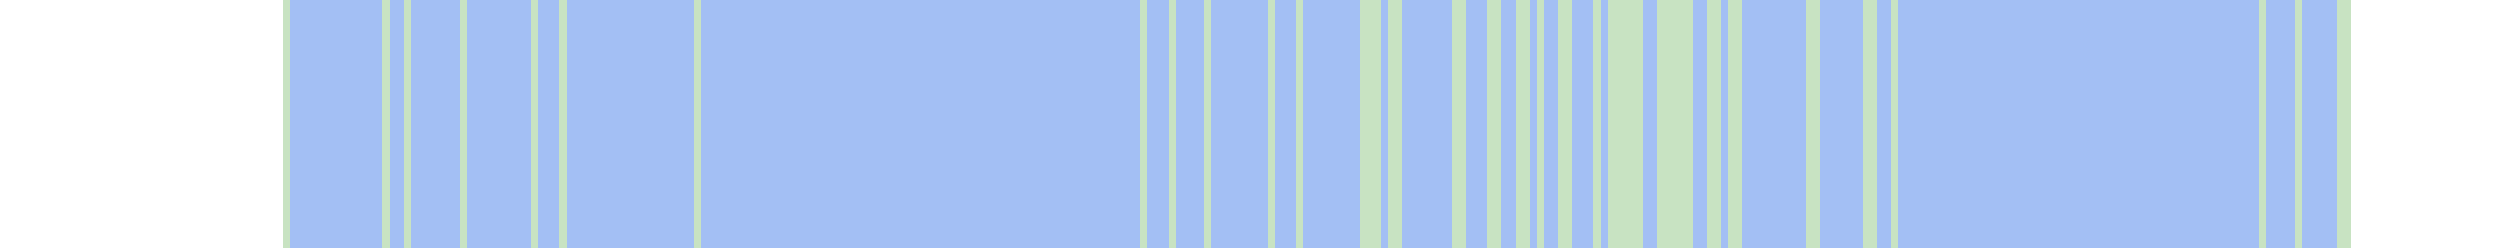
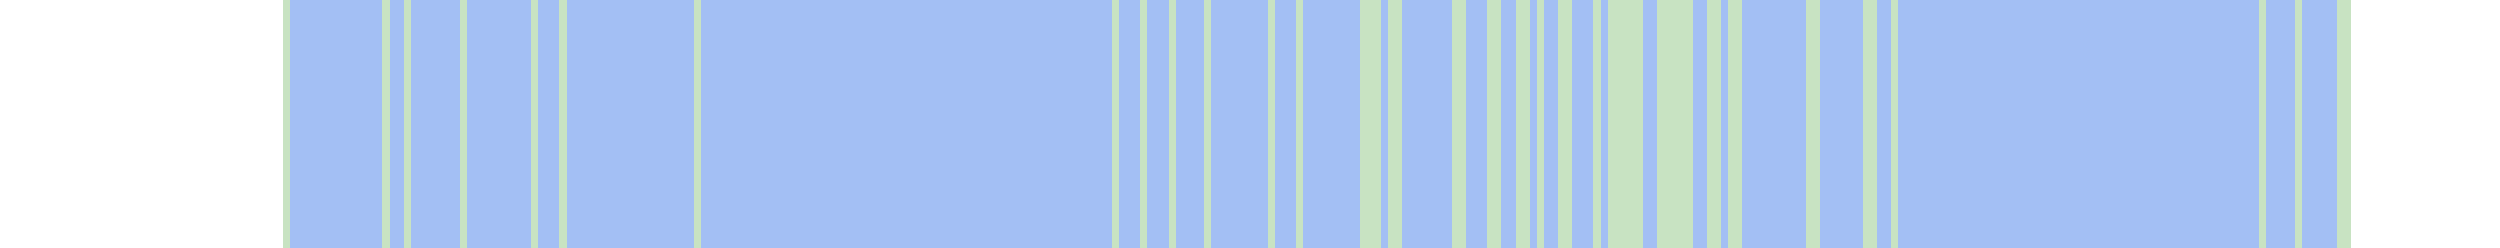
<svg xmlns="http://www.w3.org/2000/svg" viewBox="0 0 353 35" shape-rendering="crispEdges">
  <rect y="0" x="40" width="292" height="35" fill="#a3bff4" />
  <rect y="0" x="40" width="1" height="35" fill="#c8e3c2" />
  <rect y="0" x="54" width="1" height="35" fill="#c8e3c2" />
  <rect y="0" x="57" width="1" height="35" fill="#c8e3c2" />
  <rect y="0" x="65" width="1" height="35" fill="#c8e3c2" />
  <rect y="0" x="75" width="1" height="35" fill="#c8e3c2" />
  <rect y="0" x="79" width="1" height="35" fill="#c8e3c2" />
  <rect y="0" x="98" width="1" height="35" fill="#c8e3c2" />
+   <rect y="0" x="157" width="1" height="35" fill="#c8e3c2" />
  <rect y="0" x="161" width="1" height="35" fill="#c8e3c2" />
  <rect y="0" x="165" width="1" height="35" fill="#c8e3c2" />
  <rect y="0" x="170" width="1" height="35" fill="#c8e3c2" />
  <rect y="0" x="179" width="1" height="35" fill="#c8e3c2" />
  <rect y="0" x="183" width="1" height="35" fill="#c8e3c2" />
  <rect y="0" x="192" width="1" height="35" fill="#c8e3c2" />
  <rect y="0" x="193" width="1" height="35" fill="#c8e3c2" />
  <rect y="0" x="194" width="1" height="35" fill="#c8e3c2" />
  <rect y="0" x="196" width="1" height="35" fill="#c8e3c2" />
  <rect y="0" x="197" width="1" height="35" fill="#c8e3c2" />
  <rect y="0" x="205" width="1" height="35" fill="#c8e3c2" />
  <rect y="0" x="206" width="1" height="35" fill="#c8e3c2" />
  <rect y="0" x="210" width="1" height="35" fill="#c8e3c2" />
  <rect y="0" x="211" width="1" height="35" fill="#c8e3c2" />
  <rect y="0" x="214" width="1" height="35" fill="#c8e3c2" />
  <rect y="0" x="215" width="1" height="35" fill="#c8e3c2" />
  <rect y="0" x="217" width="1" height="35" fill="#c8e3c2" />
  <rect y="0" x="220" width="1" height="35" fill="#c8e3c2" />
  <rect y="0" x="221" width="1" height="35" fill="#c8e3c2" />
  <rect y="0" x="225" width="1" height="35" fill="#c8e3c2" />
  <rect y="0" x="227" width="1" height="35" fill="#c8e3c2" />
  <rect y="0" x="228" width="1" height="35" fill="#c8e3c2" />
  <rect y="0" x="229" width="1" height="35" fill="#c8e3c2" />
  <rect y="0" x="230" width="1" height="35" fill="#c8e3c2" />
  <rect y="0" x="231" width="1" height="35" fill="#c8e3c2" />
  <rect y="0" x="234" width="1" height="35" fill="#c8e3c2" />
  <rect y="0" x="235" width="1" height="35" fill="#c8e3c2" />
  <rect y="0" x="236" width="1" height="35" fill="#c8e3c2" />
  <rect y="0" x="237" width="1" height="35" fill="#c8e3c2" />
  <rect y="0" x="238" width="1" height="35" fill="#c8e3c2" />
  <rect y="0" x="241" width="1" height="35" fill="#c8e3c2" />
  <rect y="0" x="242" width="1" height="35" fill="#c8e3c2" />
  <rect y="0" x="244" width="1" height="35" fill="#c8e3c2" />
  <rect y="0" x="245" width="1" height="35" fill="#c8e3c2" />
  <rect y="0" x="255" width="1" height="35" fill="#c8e3c2" />
  <rect y="0" x="256" width="1" height="35" fill="#c8e3c2" />
  <rect y="0" x="263" width="1" height="35" fill="#c8e3c2" />
  <rect y="0" x="264" width="1" height="35" fill="#c8e3c2" />
  <rect y="0" x="267" width="1" height="35" fill="#c8e3c2" />
  <rect y="0" x="319" width="1" height="35" fill="#c8e3c2" />
  <rect y="0" x="324" width="1" height="35" fill="#c8e3c2" />
  <rect y="0" x="330" width="1" height="35" fill="#c8e3c2" />
  <rect y="0" x="331" width="1" height="35" fill="#c8e3c2" />
</svg>
